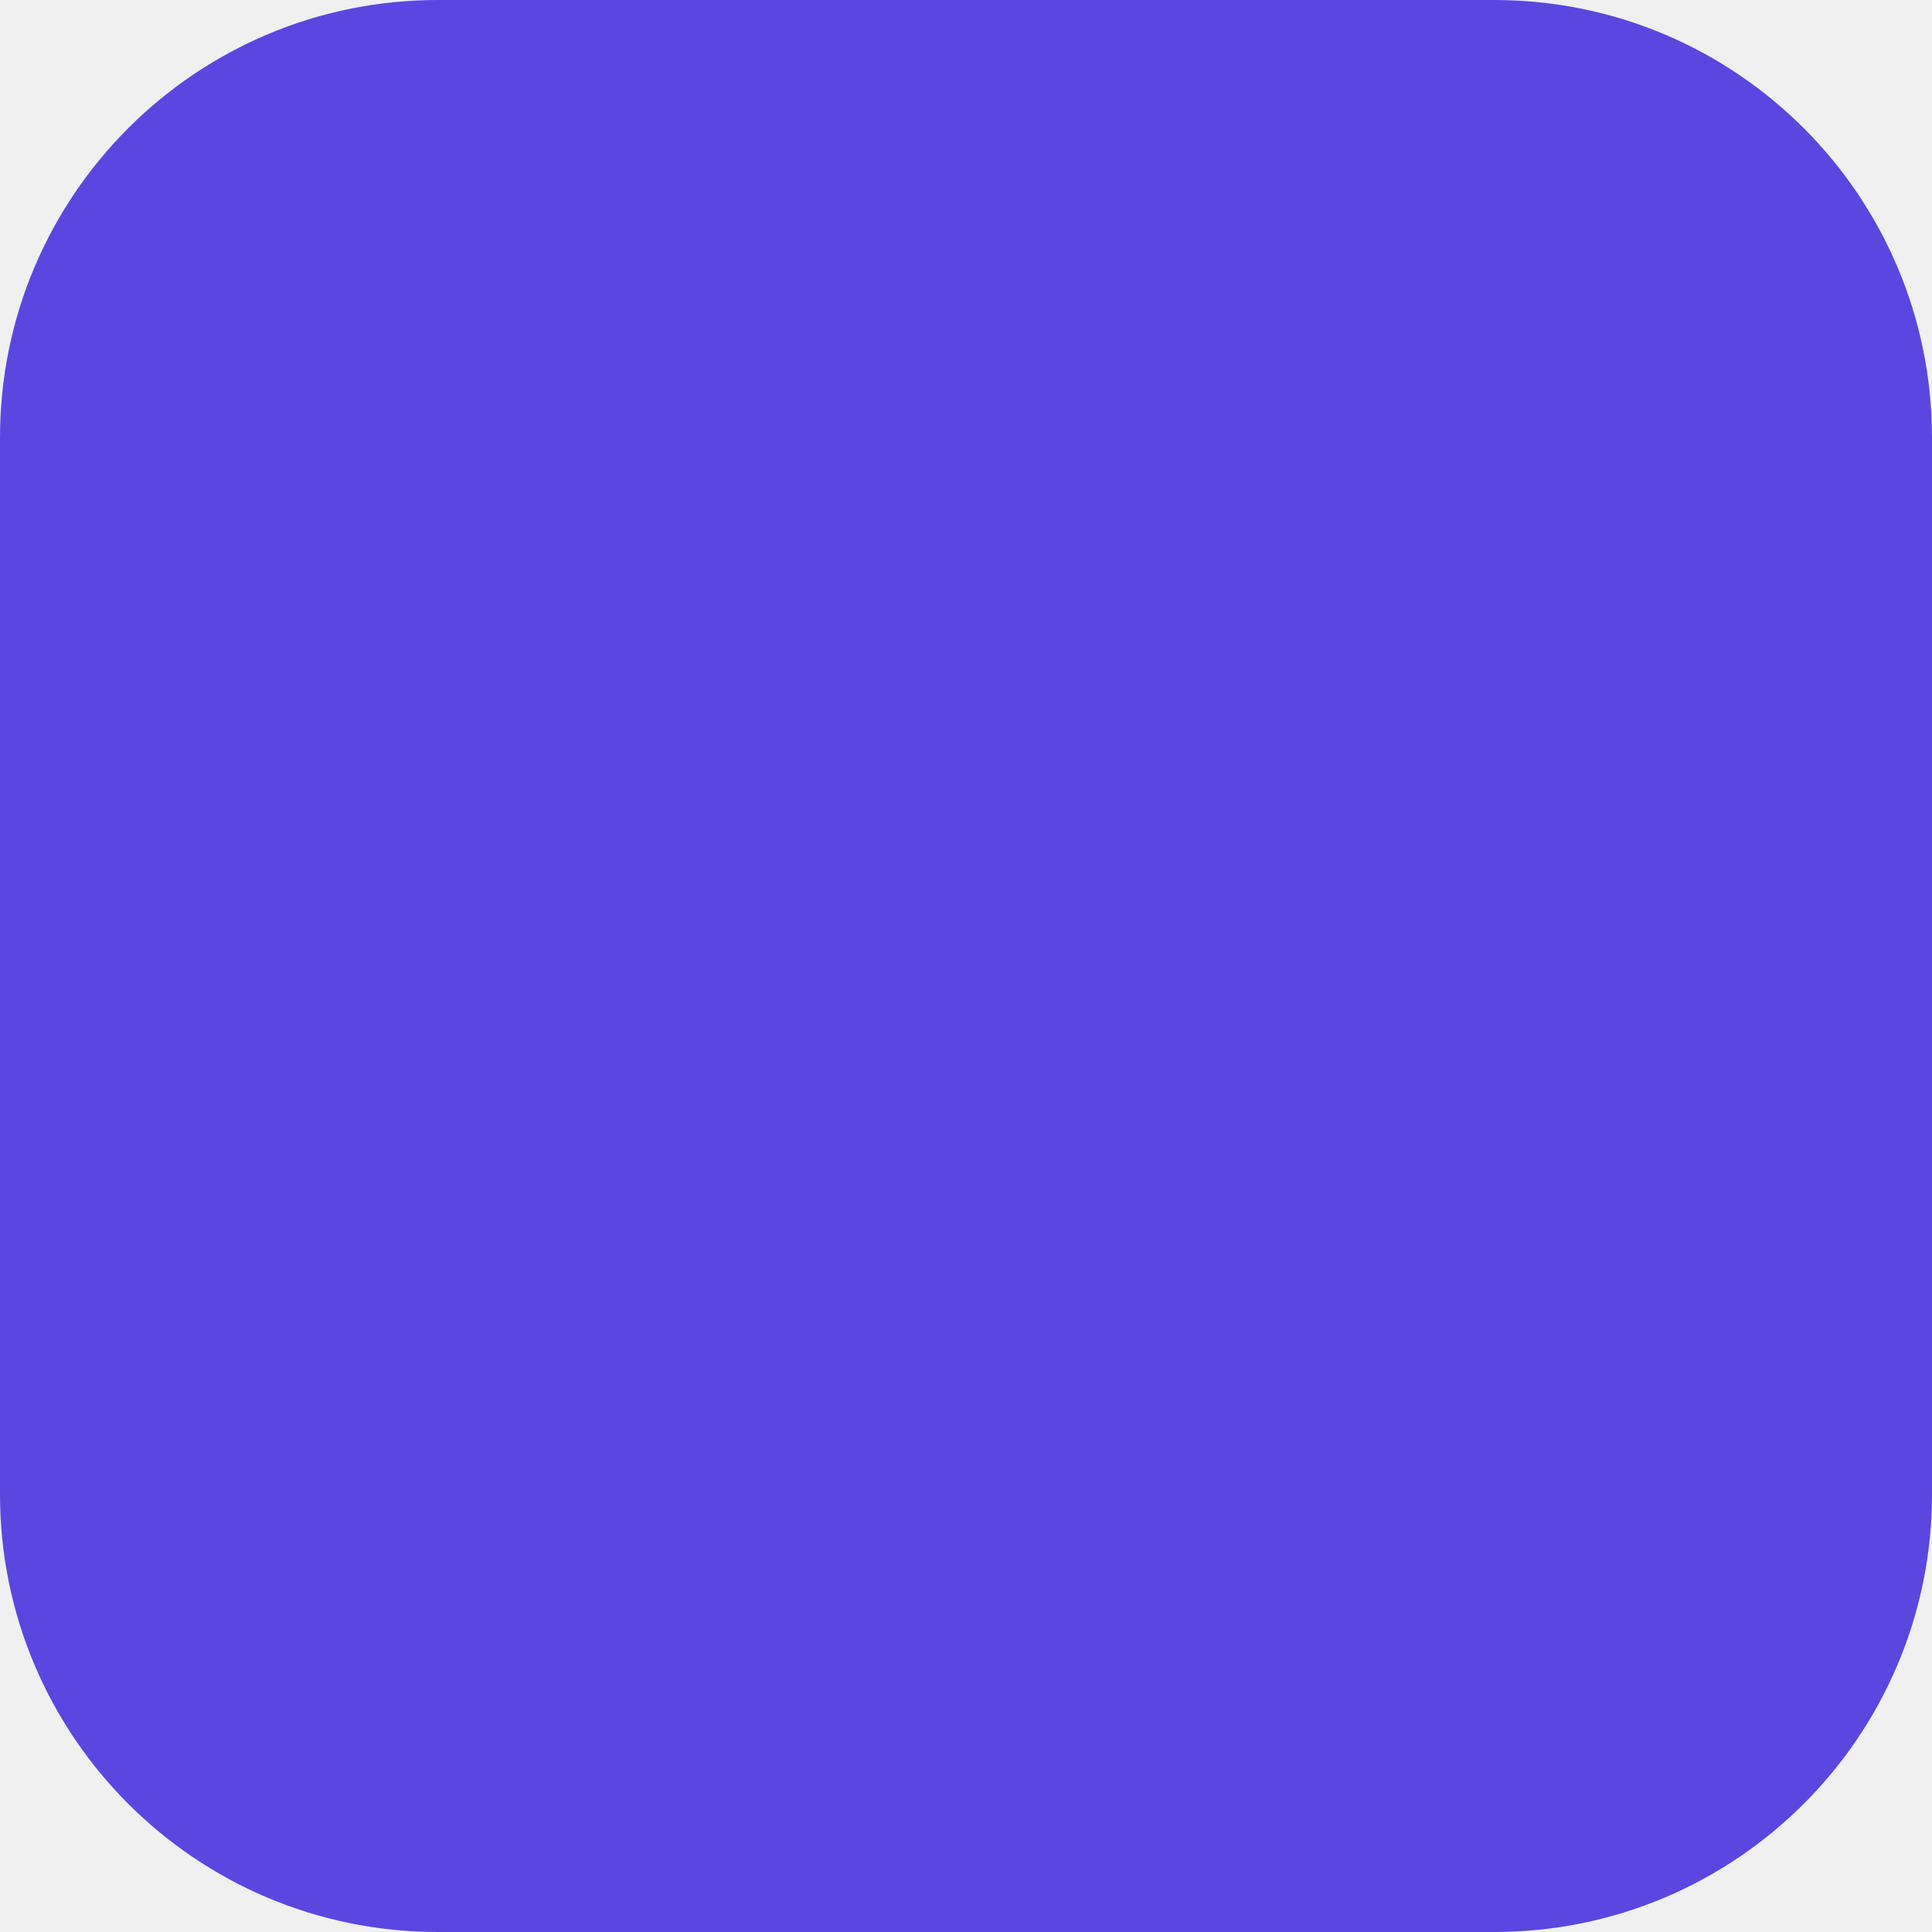
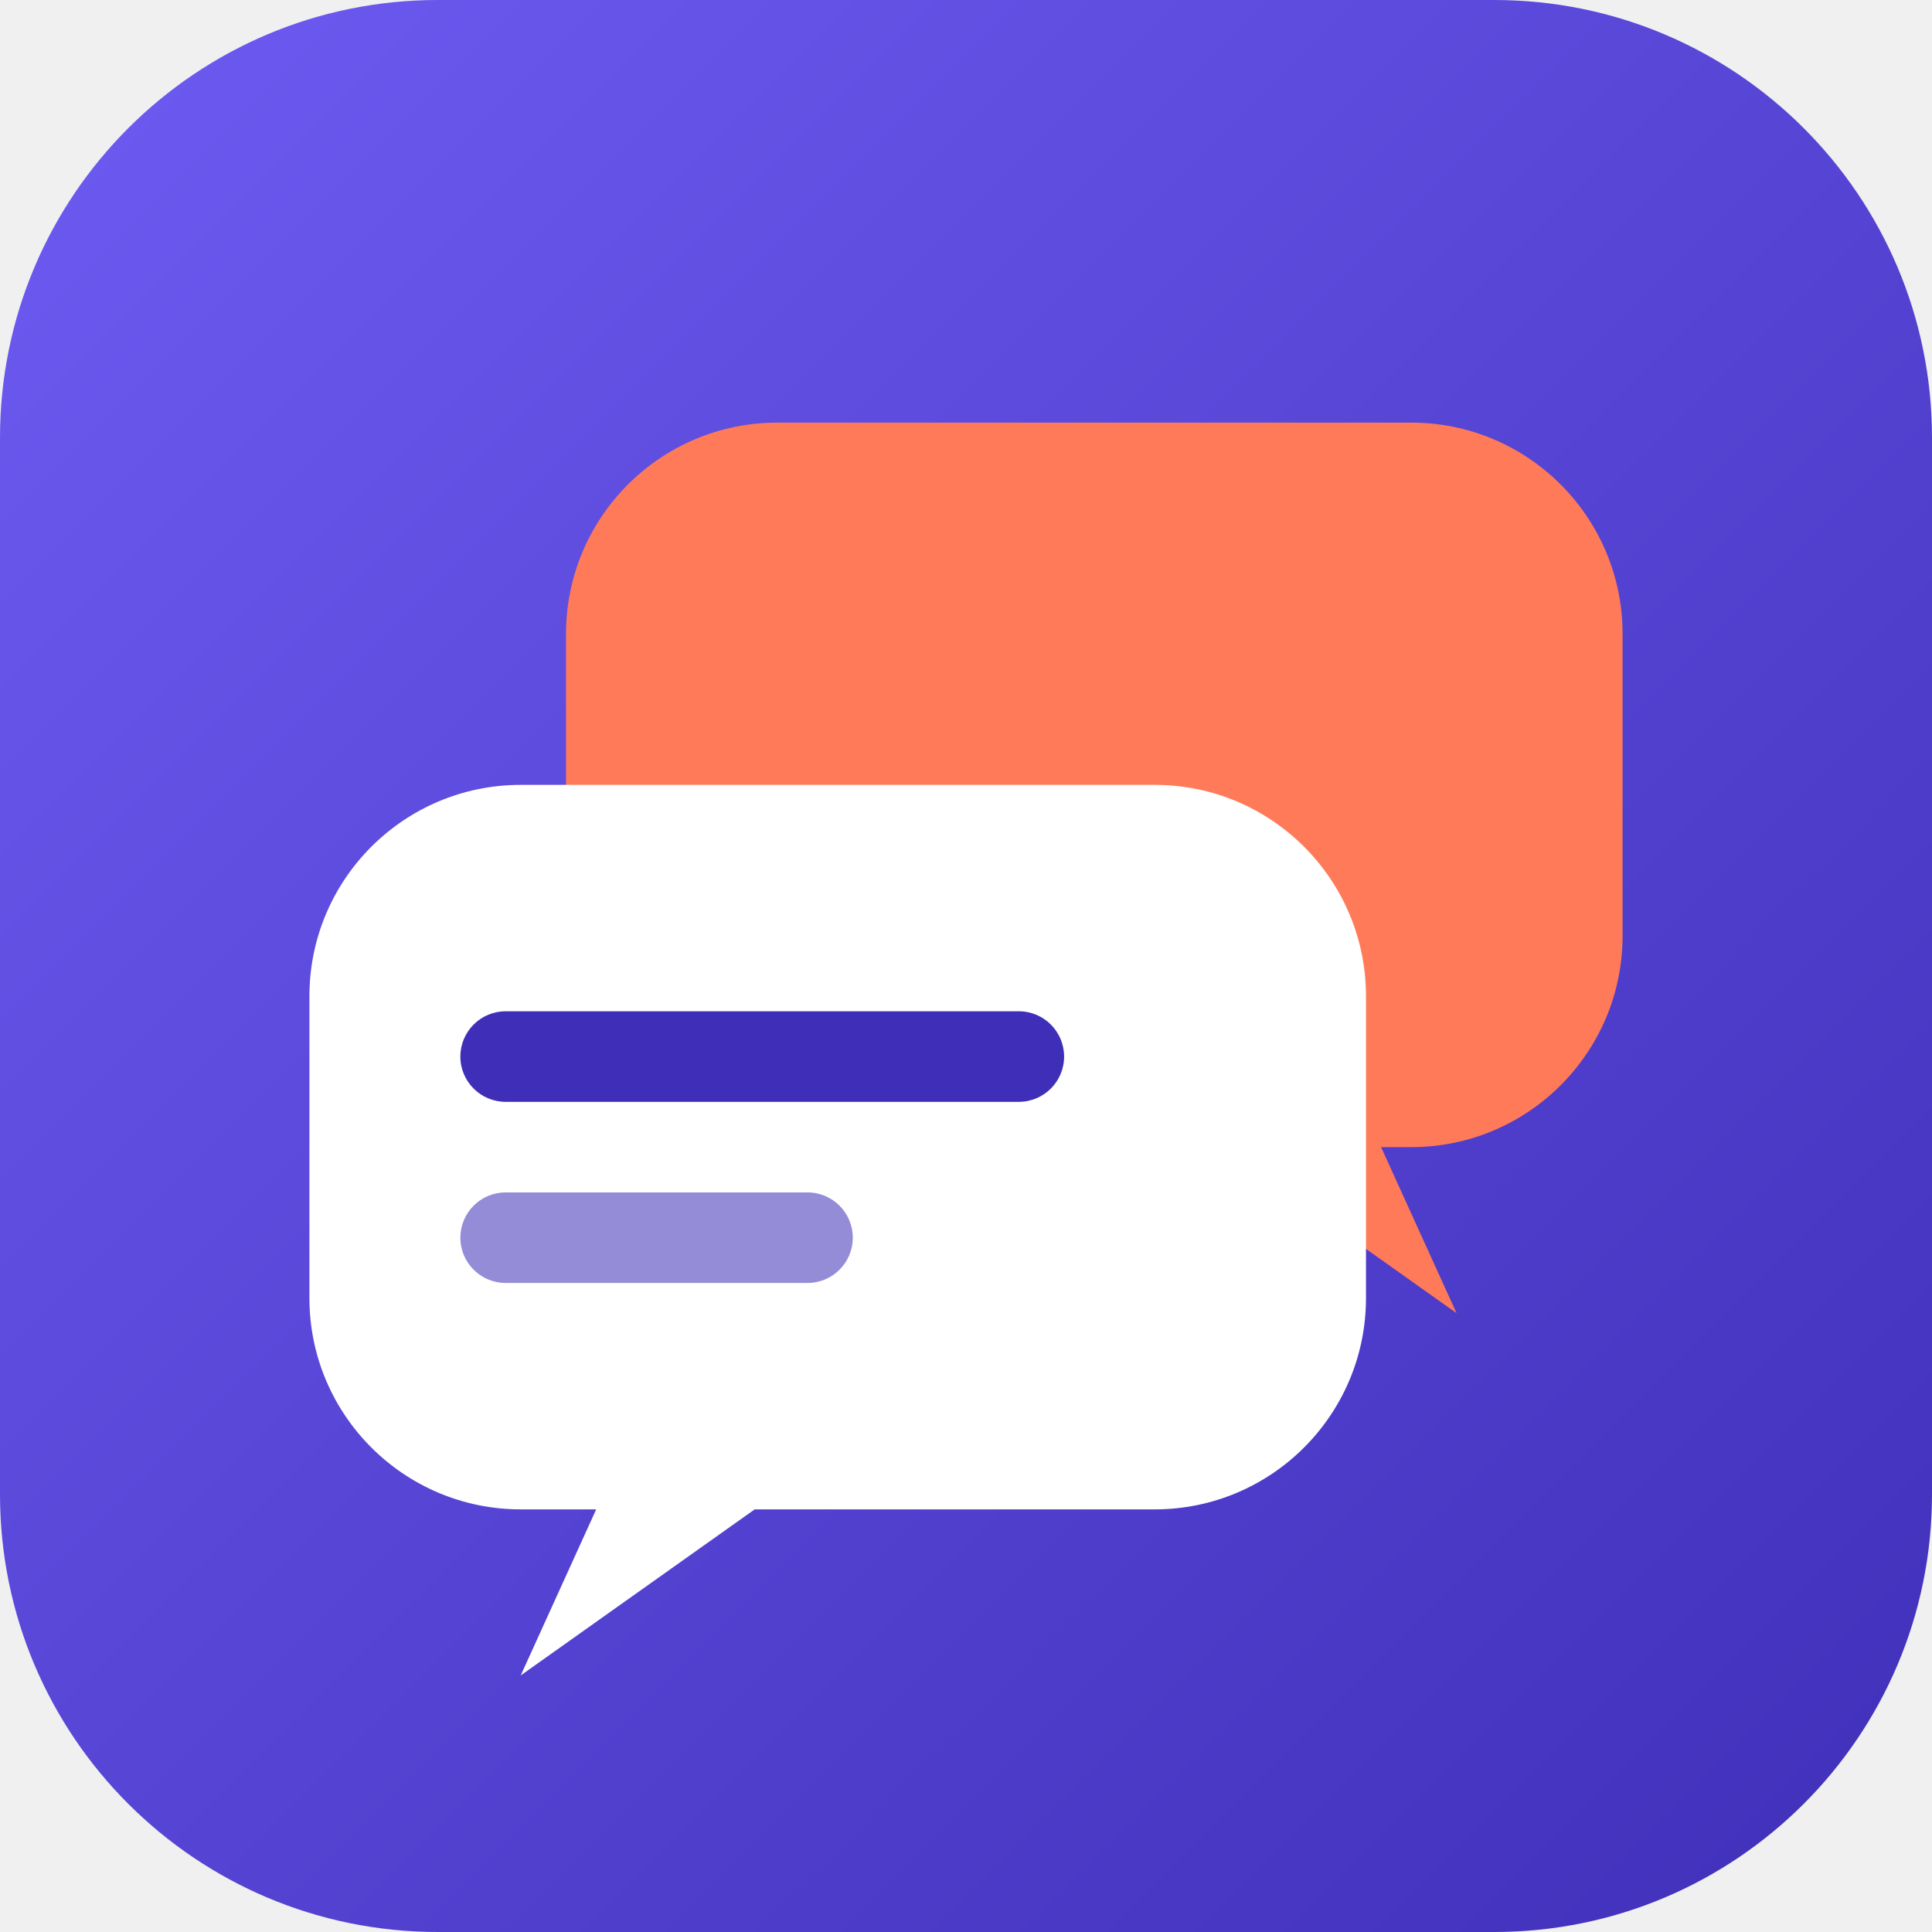
<svg xmlns="http://www.w3.org/2000/svg" viewBox="0 0 512 512">
-   <rect width="512" height="512" rx="116" fill="#5B47E0" />
+   <defs>
+     <linearGradient id="yapyap-bg" x1="0" y1="0" x2="1" y2="1">
+       <stop offset="0" stop-color="#6E5BF2" />
+       <stop offset="1" stop-color="#3F2FB8" />
+     </linearGradient>
+   </defs>
+   <rect width="512" height="512" rx="116" fill="url(#yapyap-bg)" />
+   <path d="M206 112h168a56 56 0 0 1 56 56v80a56 56 0 0 1-56 56h-8l20 44-62-44H206a56 56 0 0 1-56-56v-80a56 56 0 0 1 56-56z" fill="#FF7A59" />
+   <path d="M138 208h168a56 56 0 0 1 56 56v80a56 56 0 0 1-56 56H200l-62 44 20-44h-20a56 56 0 0 1-56-56v-80a56 56 0 0 1 56-56z" fill="#FFFFFF" />
+   <rect x="122" y="268" width="160" height="24" rx="12" fill="#3F2FB8" />
+   <rect x="122" y="316" width="104" height="24" rx="12" fill="#3F2FB8" fill-opacity="0.55" />
</svg>
